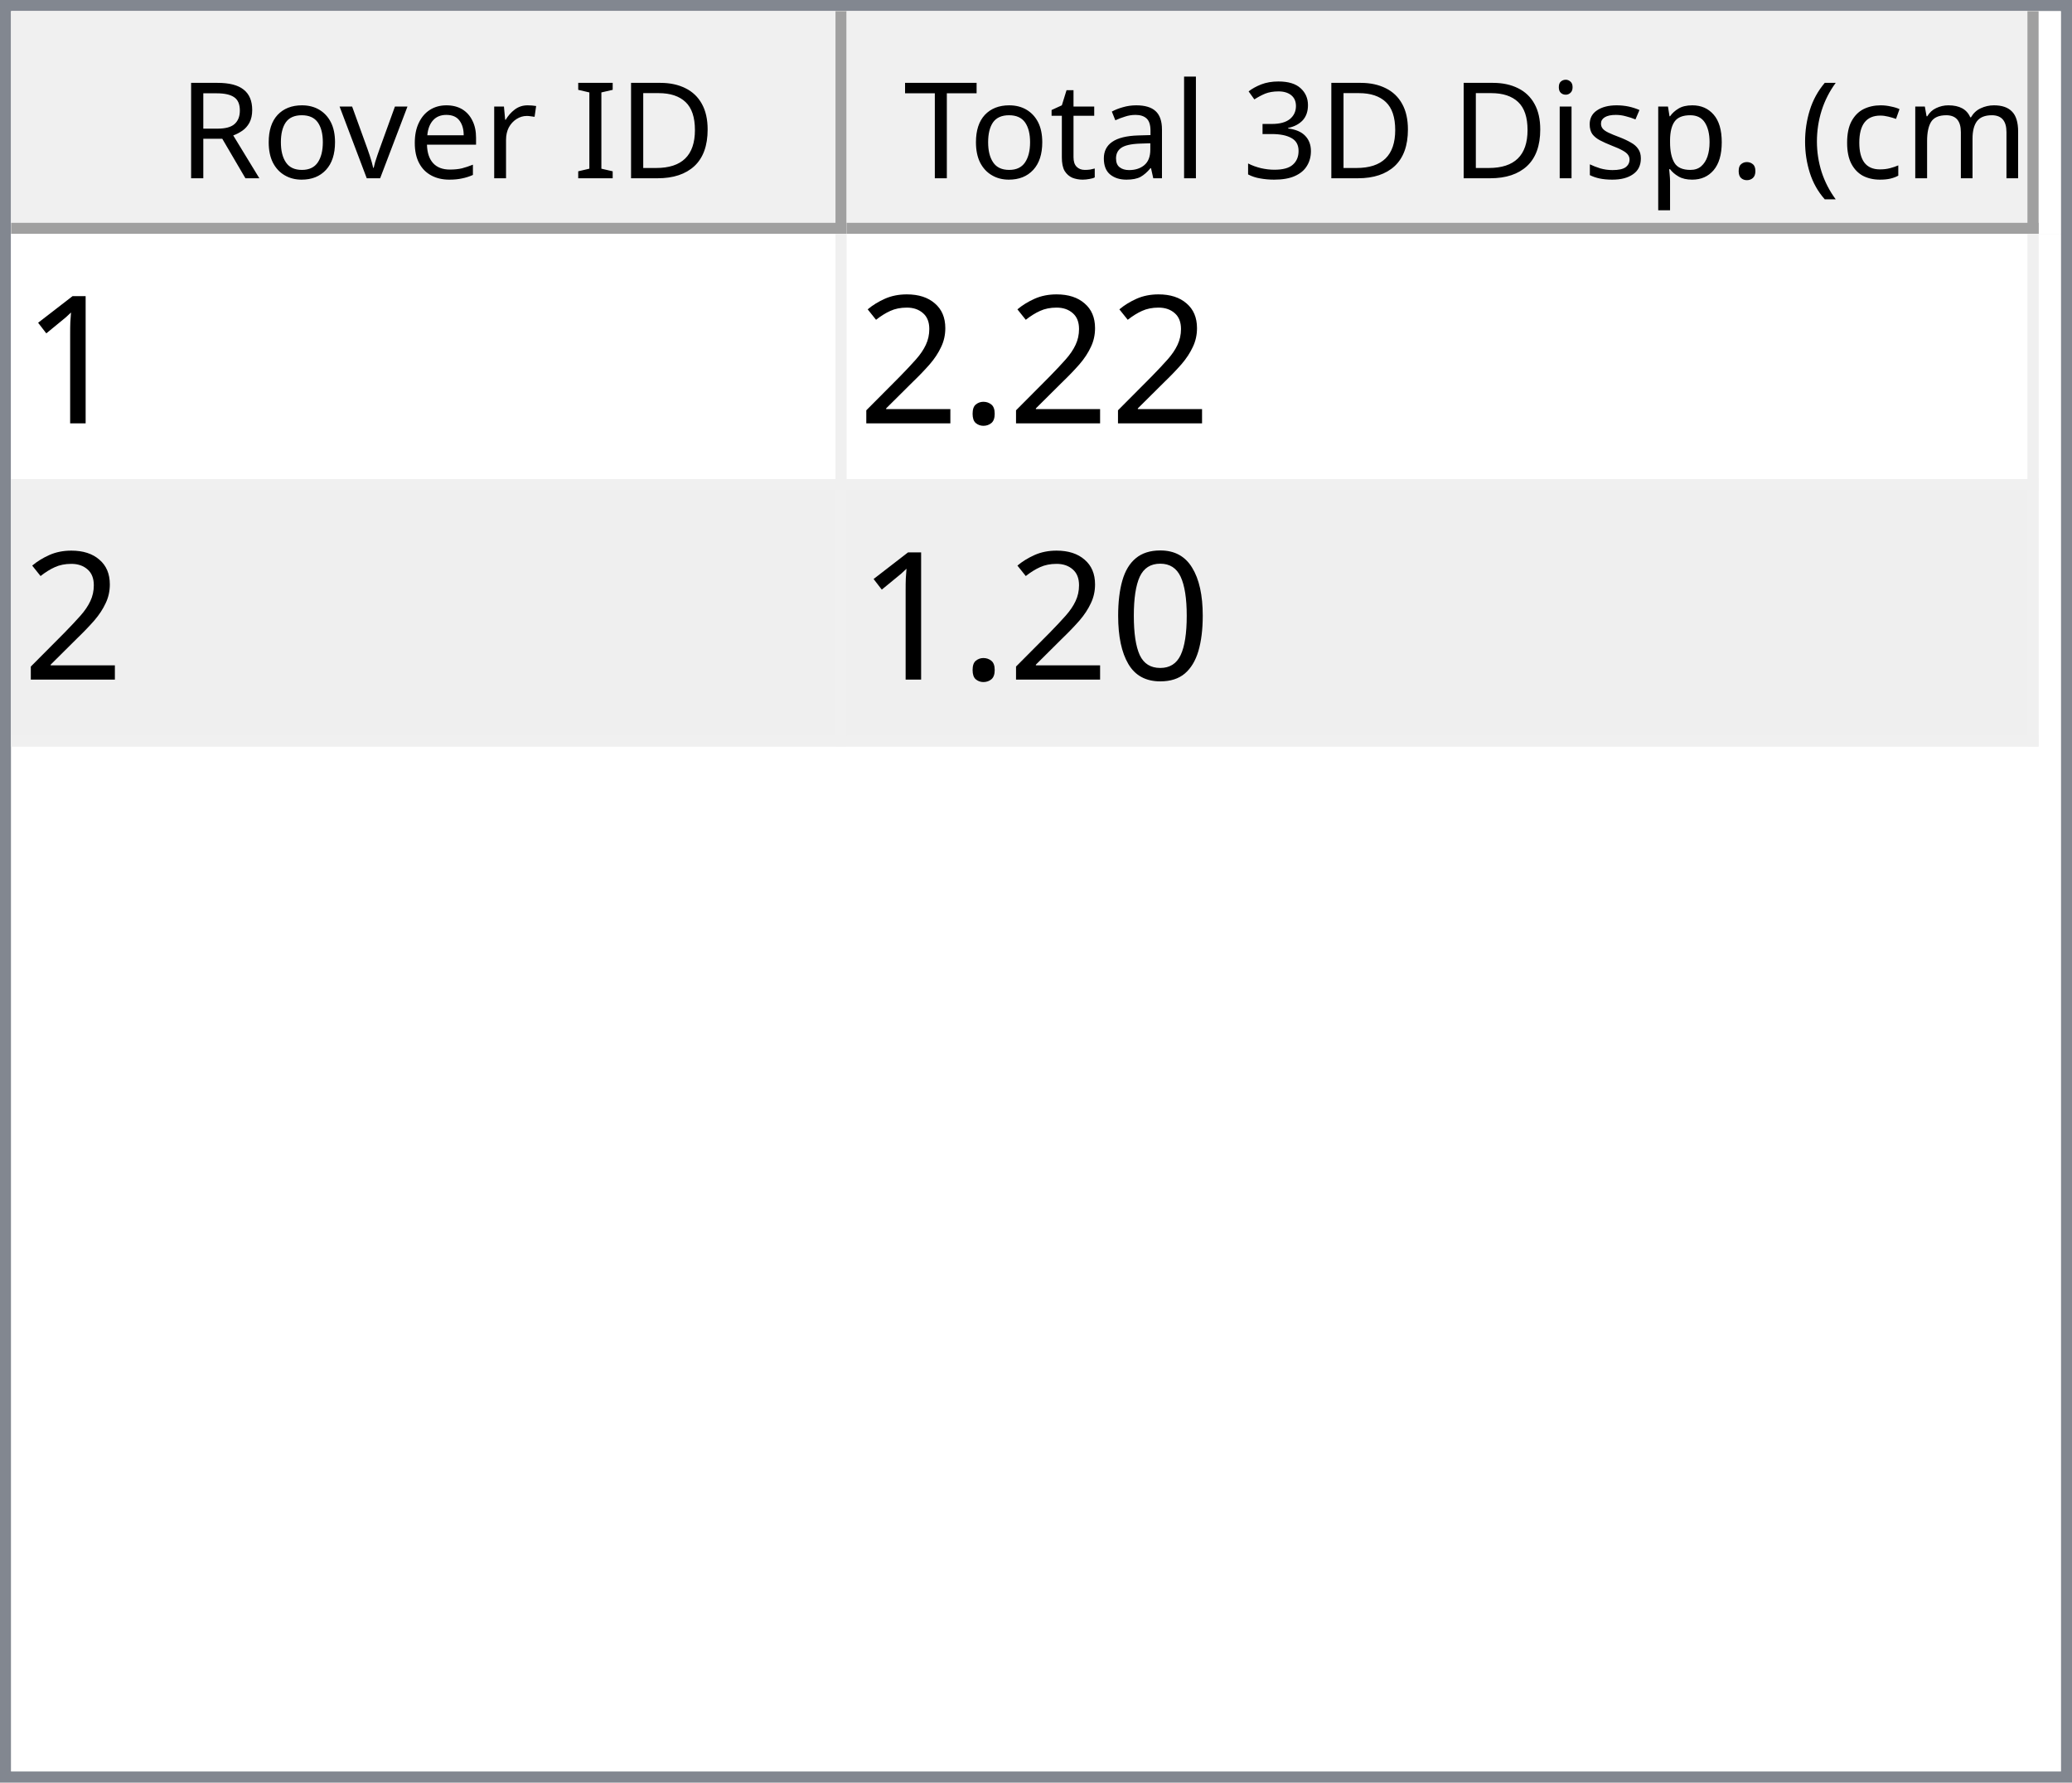
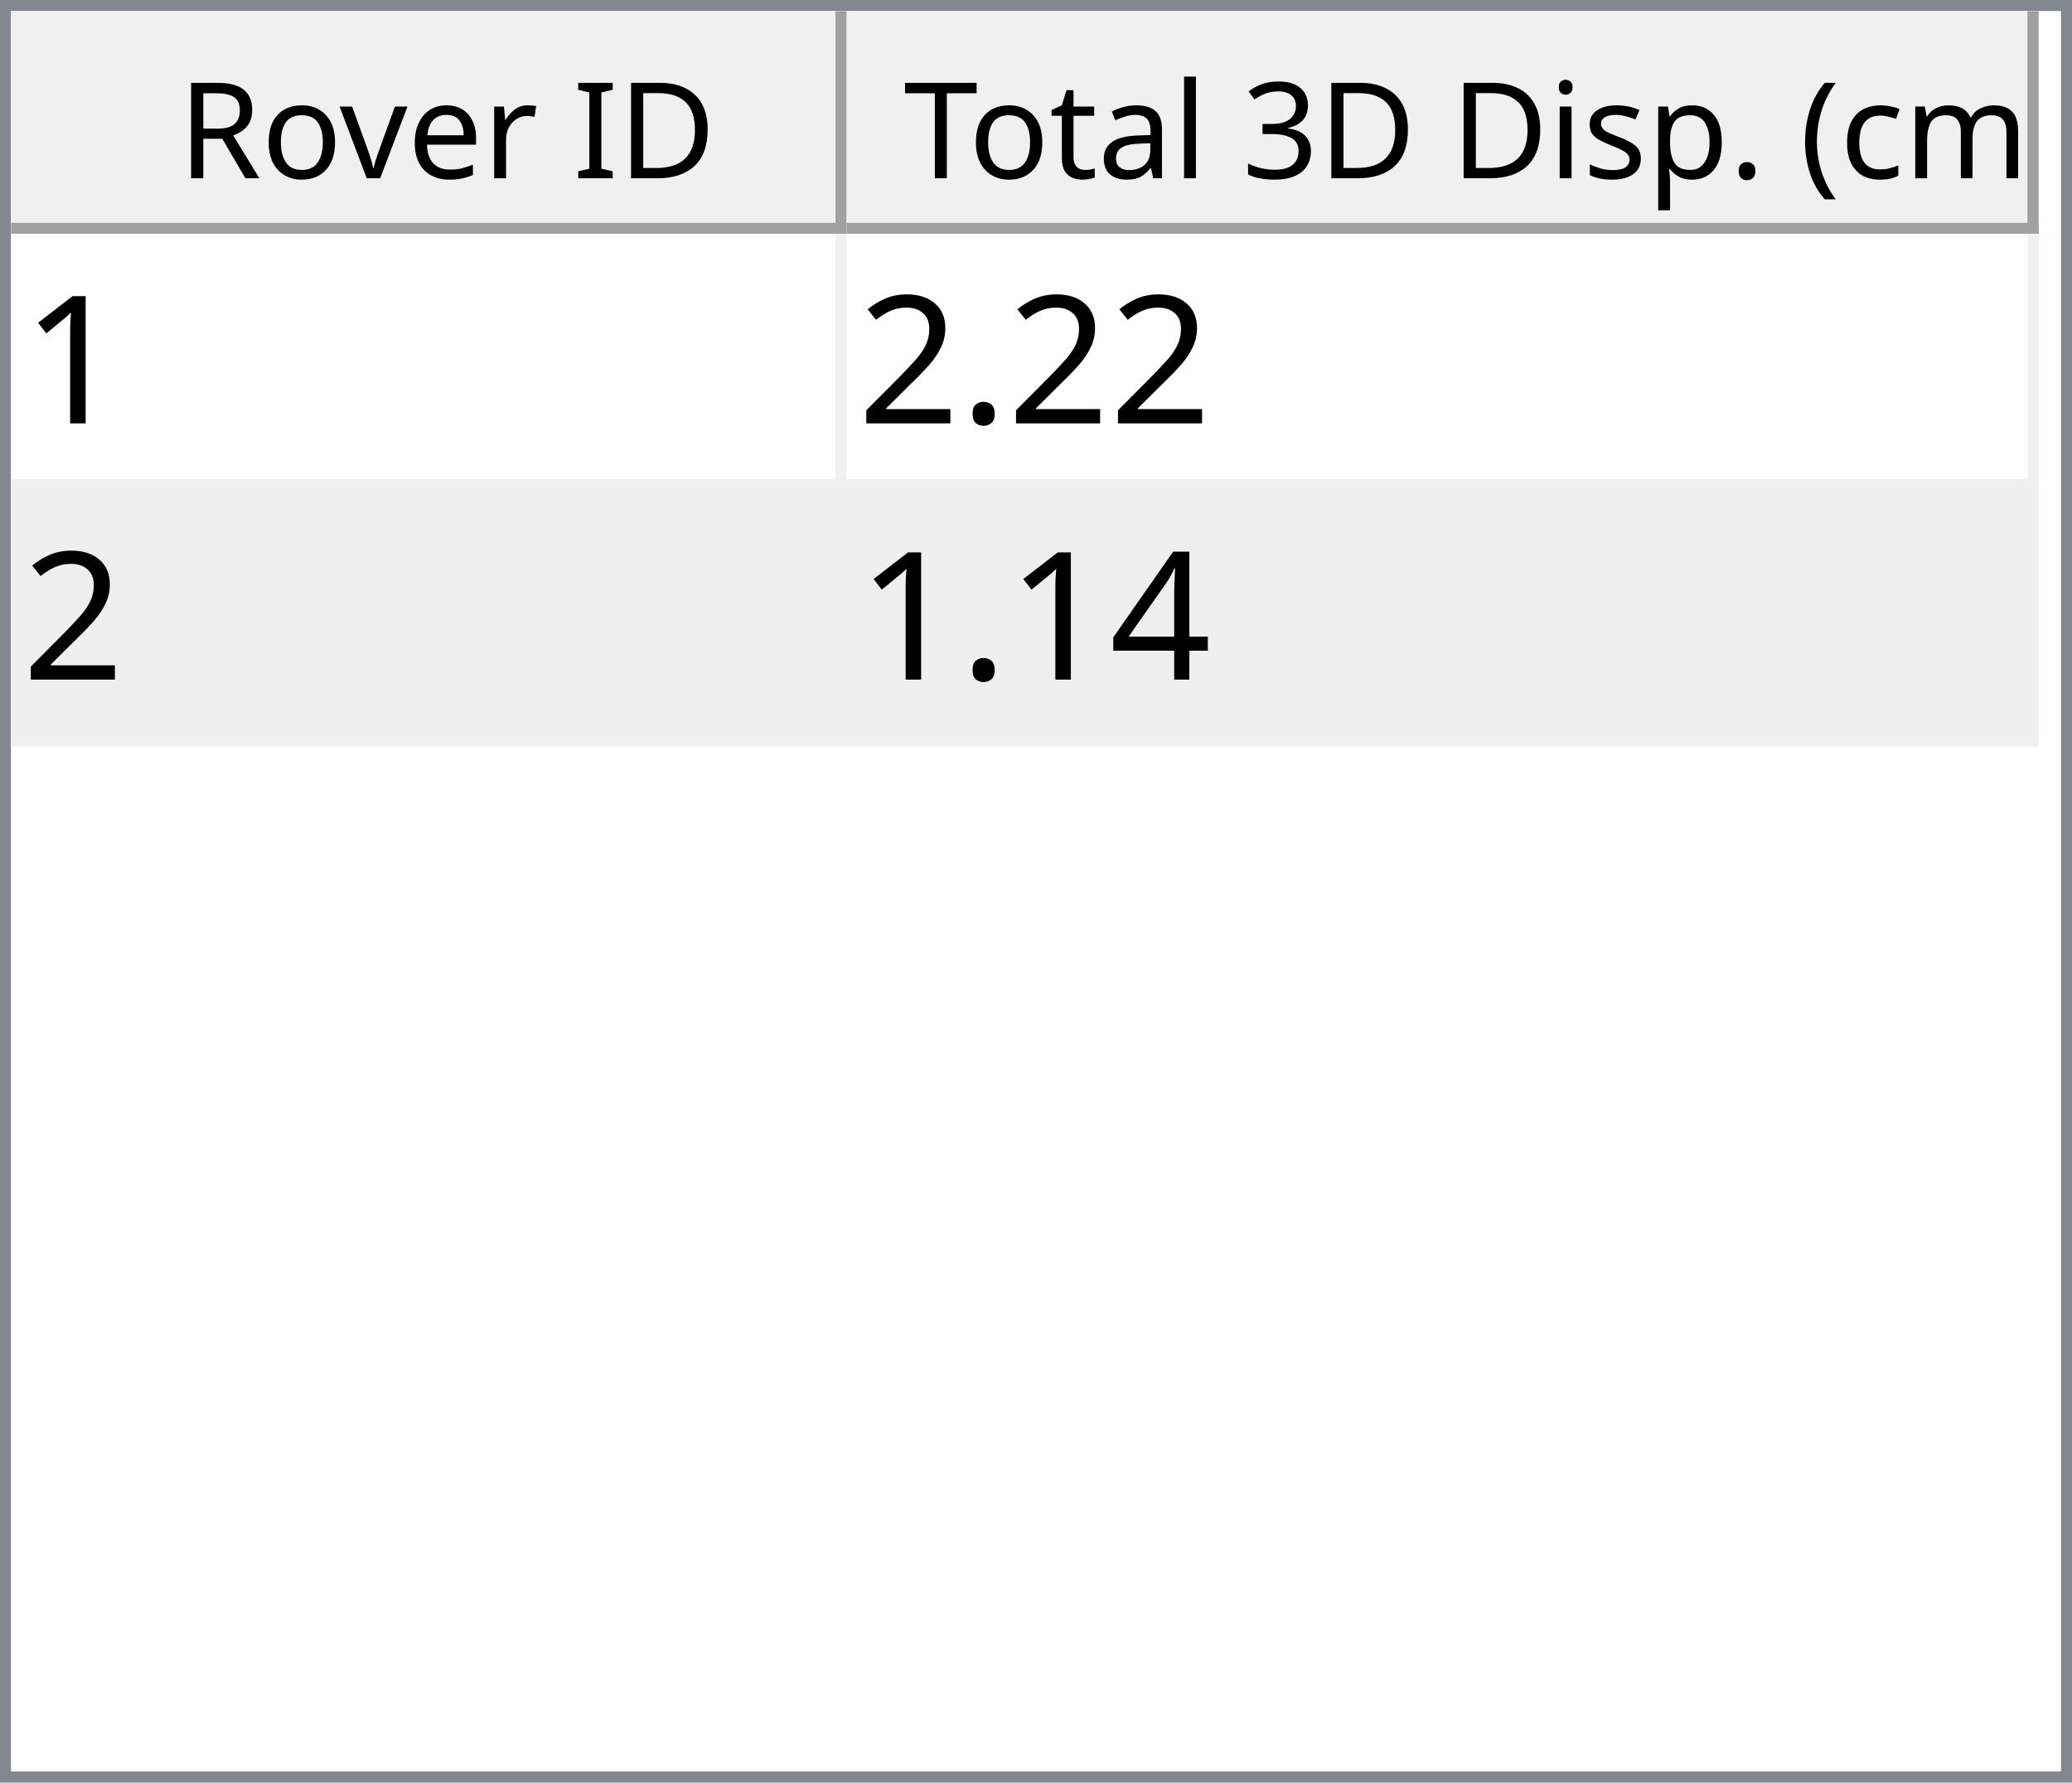
<svg xmlns="http://www.w3.org/2000/svg" style="fill-opacity:1; color-rendering:auto; color-interpolation:auto; text-rendering:auto; stroke:black; stroke-linecap:square; stroke-miterlimit:10; shape-rendering:auto; stroke-opacity:1; fill:black; stroke-dasharray:none; font-weight:normal; stroke-width:1; font-family:'Dialog'; font-style:normal; stroke-linejoin:miter; font-size:12px; stroke-dashoffset:0; image-rendering:auto;" width="186" height="160">
  <defs id="genericDefs" />
  <g>
    <defs id="defs1">
      <clipPath clipPathUnits="userSpaceOnUse" id="clipPath1">
        <path d="M0 0 L186 0 L186 160 L0 160 L0 0 Z" />
      </clipPath>
      <clipPath clipPathUnits="userSpaceOnUse" id="clipPath2">
        <path d="M0 0 L0 160 L186 160 L186 0 Z" />
      </clipPath>
      <clipPath clipPathUnits="userSpaceOnUse" id="clipPath3">
        <path d="M0 0 L0 20 L184 20 L184 0 Z" />
      </clipPath>
      <clipPath clipPathUnits="userSpaceOnUse" id="clipPath4">
        <path d="M0 0 L0 20 L75 20 L75 0 Z" />
      </clipPath>
      <clipPath clipPathUnits="userSpaceOnUse" id="clipPath5">
        <path d="M1 1 L1 19 L74 19 L74 1 Z" />
      </clipPath>
      <clipPath clipPathUnits="userSpaceOnUse" id="clipPath6">
        <path d="M0 0 L0 18 L73 18 L73 0 Z" />
      </clipPath>
      <clipPath clipPathUnits="userSpaceOnUse" id="clipPath7">
        <path d="M-0.5 -0.5 L-0.5 19.5 L74.5 19.5 L74.5 -0.5 Z" />
      </clipPath>
      <clipPath clipPathUnits="userSpaceOnUse" id="clipPath8">
        <path d="M0 0 L0 20 L107 20 L107 0 Z" />
      </clipPath>
      <clipPath clipPathUnits="userSpaceOnUse" id="clipPath9">
        <path d="M1 1 L1 19 L106 19 L106 1 Z" />
      </clipPath>
      <clipPath clipPathUnits="userSpaceOnUse" id="clipPath10">
        <path d="M0 0 L0 18 L105 18 L105 0 Z" />
      </clipPath>
      <clipPath clipPathUnits="userSpaceOnUse" id="clipPath11">
        <path d="M-0.5 -0.5 L-0.5 19.5 L106.5 19.5 L106.5 -0.5 Z" />
      </clipPath>
      <clipPath clipPathUnits="userSpaceOnUse" id="clipPath12">
        <path d="M0 0 L0 138 L184 138 L184 0 Z" />
      </clipPath>
      <clipPath clipPathUnits="userSpaceOnUse" id="clipPath13">
        <path d="M0 0 L0 46 L182 46 L182 0 Z" />
      </clipPath>
      <clipPath clipPathUnits="userSpaceOnUse" id="clipPath14">
        <path d="M-0.5 -0.5 L-0.5 45.5 L181.5 45.5 L181.5 -0.5 Z" />
      </clipPath>
      <clipPath clipPathUnits="userSpaceOnUse" id="clipPath15">
        <path d="M0 0 L0 22 L74 22 L74 0 Z" />
      </clipPath>
      <clipPath clipPathUnits="userSpaceOnUse" id="clipPath16">
        <path d="M0 0 L0 22 L106 22 L106 0 Z" />
      </clipPath>
      <font horiz-adv-x="64.551" id="font1">
        <font-face ascent="107.91" descent="25.098" units-per-em="100" style="font-style:normal; font-family:Segoe UI; font-weight:normal;" />
        <missing-glyph horiz-adv-x="64.551" d="M8.109 0 L8.109 68.266 L56.453 68.266 L56.453 0 L8.109 0 ZM15.328 7.234 L49.219 7.234 L49.219 61.031 L15.328 61.031 L15.328 7.234 Z" />
        <glyph unicode="D" horiz-adv-x="70.117" d="M9.188 0 L9.188 70.016 L28.516 70.016 Q65.531 70.016 65.531 35.891 Q65.531 19.672 55.25 9.836 Q44.969 0 27.734 0 L9.188 0 ZM17.391 62.594 L17.391 7.422 L27.828 7.422 Q41.609 7.422 49.273 14.797 Q56.938 22.172 56.938 35.688 Q56.938 62.594 28.328 62.594 L17.391 62.594 Z" />
        <glyph unicode="I" horiz-adv-x="26.611" d="M17.391 0 L9.188 0 L9.188 70.016 L17.391 70.016 L17.391 0 Z" />
        <glyph unicode=" " horiz-adv-x="27.393" d="" />
        <glyph unicode="r" horiz-adv-x="34.766" d="M34.188 41.891 Q32.078 43.5 28.125 43.5 Q23 43.5 19.555 38.672 Q16.109 33.844 16.109 25.484 L16.109 0 L8.109 0 L8.109 50 L16.109 50 L16.109 39.703 L16.312 39.703 Q18.016 44.969 21.531 47.922 Q25.047 50.875 29.391 50.875 Q32.516 50.875 34.188 50.203 L34.188 41.891 Z" />
        <glyph unicode="e" horiz-adv-x="52.295" d="M48.297 23 L12.984 23 Q13.188 14.656 17.484 10.109 Q21.781 5.562 29.297 5.562 Q37.75 5.562 44.828 11.141 L44.828 3.609 Q38.234 -1.172 27.391 -1.172 Q16.797 -1.172 10.742 5.641 Q4.688 12.453 4.688 24.812 Q4.688 36.469 11.305 43.82 Q17.922 51.172 27.734 51.172 Q37.547 51.172 42.922 44.828 Q48.297 38.484 48.297 27.203 L48.297 23 ZM40.094 29.781 Q40.047 36.719 36.75 40.578 Q33.453 44.438 27.594 44.438 Q21.922 44.438 17.969 40.383 Q14.016 36.328 13.094 29.781 L40.094 29.781 Z" />
        <glyph unicode="v" horiz-adv-x="47.9" d="M47.406 50 L27.484 0 L19.625 0 L0.688 50 L9.469 50 L22.172 13.672 Q23.578 9.672 23.922 6.688 L24.125 6.688 Q24.609 10.453 25.688 13.484 L38.969 50 L47.406 50 Z" />
        <glyph unicode="o" horiz-adv-x="58.594" d="M29 -1.172 Q17.922 -1.172 11.305 5.836 Q4.688 12.844 4.688 24.422 Q4.688 37.016 11.57 44.094 Q18.453 51.172 30.172 51.172 Q41.359 51.172 47.633 44.289 Q53.906 37.406 53.906 25.203 Q53.906 13.234 47.141 6.031 Q40.375 -1.172 29 -1.172 ZM29.594 44.438 Q21.875 44.438 17.383 39.188 Q12.891 33.938 12.891 24.703 Q12.891 15.828 17.43 10.695 Q21.969 5.562 29.594 5.562 Q37.359 5.562 41.531 10.594 Q45.703 15.625 45.703 24.906 Q45.703 34.281 41.531 39.359 Q37.359 44.438 29.594 44.438 Z" />
        <glyph unicode="R" horiz-adv-x="59.814" d="M59.375 0 L49.609 0 L37.891 19.625 Q36.281 22.359 34.766 24.289 Q33.25 26.219 31.664 27.438 Q30.078 28.656 28.25 29.219 Q26.422 29.781 24.125 29.781 L17.391 29.781 L17.391 0 L9.188 0 L9.188 70.016 L30.078 70.016 Q34.672 70.016 38.555 68.867 Q42.438 67.719 45.289 65.375 Q48.141 63.031 49.758 59.547 Q51.375 56.062 51.375 51.375 Q51.375 47.703 50.273 44.656 Q49.172 41.609 47.148 39.211 Q45.125 36.812 42.266 35.133 Q39.406 33.453 35.844 32.516 L35.844 32.328 Q37.594 31.547 38.891 30.547 Q40.188 29.547 41.359 28.18 Q42.531 26.812 43.68 25.078 Q44.828 23.344 46.234 21.047 L59.375 0 ZM17.391 62.594 L17.391 37.203 L28.516 37.203 Q31.594 37.203 34.203 38.133 Q36.812 39.062 38.719 40.797 Q40.625 42.531 41.703 45.047 Q42.781 47.562 42.781 50.688 Q42.781 56.297 39.141 59.445 Q35.5 62.594 28.609 62.594 L17.391 62.594 Z" />
        <glyph unicode=")" horiz-adv-x="30.176" d="M8.297 -15.922 L1.172 -15.922 Q16.406 2.344 16.406 26.812 Q16.406 51.469 1.078 70.016 L8.297 70.016 Q23.531 52.156 23.531 26.703 Q23.531 1.375 8.297 -15.922 Z" />
        <glyph unicode="m" horiz-adv-x="86.133" d="M79.109 0 L71.094 0 L71.094 28.719 Q71.094 37.016 68.531 40.727 Q65.969 44.438 59.906 44.438 Q54.781 44.438 51.195 39.75 Q47.609 35.062 47.609 28.516 L47.609 0 L39.594 0 L39.594 29.688 Q39.594 44.438 28.219 44.438 Q22.953 44.438 19.531 40.016 Q16.109 35.594 16.109 28.516 L16.109 0 L8.109 0 L8.109 50 L16.109 50 L16.109 42.094 L16.312 42.094 Q21.625 51.172 31.844 51.172 Q36.969 51.172 40.773 48.312 Q44.578 45.453 46 40.828 Q51.562 51.172 62.594 51.172 Q79.109 51.172 79.109 30.812 L79.109 0 Z" />
        <glyph unicode="c" horiz-adv-x="46.191" d="M42.188 2.297 Q36.422 -1.172 28.516 -1.172 Q17.828 -1.172 11.258 5.789 Q4.688 12.75 4.688 23.828 Q4.688 36.188 11.766 43.68 Q18.844 51.172 30.672 51.172 Q37.25 51.172 42.281 48.734 L42.281 40.531 Q36.719 44.438 30.375 44.438 Q22.703 44.438 17.797 38.945 Q12.891 33.453 12.891 24.516 Q12.891 15.719 17.508 10.641 Q22.125 5.562 29.891 5.562 Q36.422 5.562 42.188 9.906 L42.188 2.297 Z" />
        <glyph unicode="(" horiz-adv-x="30.176" d="M29.109 -15.922 L21.969 -15.922 Q6.844 1.375 6.844 26.703 Q6.844 52.156 21.969 70.016 L29.203 70.016 Q13.875 51.469 13.875 26.812 Q13.875 2.344 29.109 -15.922 Z" />
        <glyph unicode="." horiz-adv-x="21.68" d="M10.891 -1.078 Q8.641 -1.078 7.055 0.539 Q5.469 2.156 5.469 4.391 Q5.469 6.641 7.055 8.273 Q8.641 9.906 10.891 9.906 Q13.188 9.906 14.797 8.273 Q16.406 6.641 16.406 4.391 Q16.406 2.156 14.797 0.539 Q13.188 -1.078 10.891 -1.078 Z" />
        <glyph unicode="p" horiz-adv-x="58.789" d="M16.312 7.234 L16.109 7.234 L16.109 -23 L8.109 -23 L8.109 50 L16.109 50 L16.109 41.219 L16.312 41.219 Q22.219 51.172 33.594 51.172 Q43.266 51.172 48.688 44.461 Q54.109 37.75 54.109 26.469 Q54.109 13.922 48 6.375 Q41.891 -1.172 31.297 -1.172 Q21.578 -1.172 16.312 7.234 ZM16.109 27.391 L16.109 20.406 Q16.109 14.203 20.141 9.883 Q24.172 5.562 30.375 5.562 Q37.641 5.562 41.773 11.133 Q45.906 16.703 45.906 26.609 Q45.906 34.969 42.047 39.703 Q38.188 44.438 31.594 44.438 Q24.609 44.438 20.359 39.578 Q16.109 34.719 16.109 27.391 Z" />
        <glyph unicode="s" horiz-adv-x="42.432" d="M5.078 1.812 L5.078 10.406 Q11.625 5.562 19.484 5.562 Q30.031 5.562 30.031 12.594 Q30.031 14.594 29.125 15.992 Q28.219 17.391 26.68 18.461 Q25.141 19.531 23.07 20.383 Q21 21.234 18.609 22.172 Q15.281 23.484 12.766 24.828 Q10.25 26.172 8.57 27.859 Q6.891 29.547 6.031 31.695 Q5.172 33.844 5.172 36.719 Q5.172 40.234 6.789 42.945 Q8.406 45.656 11.086 47.484 Q13.766 49.312 17.211 50.242 Q20.656 51.172 24.312 51.172 Q30.812 51.172 35.938 48.922 L35.938 40.828 Q30.422 44.438 23.25 44.438 Q21 44.438 19.195 43.922 Q17.391 43.406 16.094 42.477 Q14.797 41.547 14.086 40.258 Q13.375 38.969 13.375 37.406 Q13.375 35.453 14.086 34.133 Q14.797 32.812 16.164 31.789 Q17.531 30.766 19.484 29.938 Q21.438 29.109 23.922 28.125 Q27.25 26.859 29.883 25.516 Q32.516 24.172 34.375 22.484 Q36.234 20.797 37.234 18.602 Q38.234 16.406 38.234 13.375 Q38.234 9.672 36.602 6.938 Q34.969 4.203 32.234 2.398 Q29.5 0.594 25.93 -0.289 Q22.359 -1.172 18.453 -1.172 Q10.75 -1.172 5.078 1.812 Z" />
        <glyph unicode="i" horiz-adv-x="24.219" d="M12.203 62.703 Q10.062 62.703 8.547 64.164 Q7.031 65.625 7.031 67.875 Q7.031 70.125 8.547 71.609 Q10.062 73.094 12.203 73.094 Q14.406 73.094 15.945 71.609 Q17.484 70.125 17.484 67.875 Q17.484 65.719 15.945 64.211 Q14.406 62.703 12.203 62.703 ZM16.109 0 L8.109 0 L8.109 50 L16.109 50 L16.109 0 Z" />
        <glyph unicode="3" horiz-adv-x="53.906" d="M46.531 19.828 Q46.531 15.094 44.75 11.211 Q42.969 7.328 39.719 4.57 Q36.469 1.812 31.93 0.297 Q27.391 -1.219 21.922 -1.219 Q11.922 -1.219 6 2.594 L6 11.188 Q13.094 5.609 22.219 5.609 Q25.875 5.609 28.828 6.539 Q31.781 7.469 33.906 9.227 Q36.031 10.984 37.18 13.477 Q38.328 15.969 38.328 19.094 Q38.328 32.812 18.797 32.812 L12.984 32.812 L12.984 39.594 L18.5 39.594 Q35.797 39.594 35.797 52.484 Q35.797 64.406 22.609 64.406 Q15.188 64.406 8.688 59.422 L8.688 67.188 Q15.375 71.188 24.609 71.188 Q29 71.188 32.57 69.969 Q36.141 68.75 38.68 66.555 Q41.219 64.359 42.609 61.281 Q44 58.203 44 54.5 Q44 40.672 30.031 36.719 L30.031 36.531 Q33.594 36.141 36.625 34.797 Q39.656 33.453 41.852 31.305 Q44.047 29.156 45.289 26.25 Q46.531 23.344 46.531 19.828 Z" />
        <glyph unicode="l" horiz-adv-x="24.219" d="M16.109 0 L8.109 0 L8.109 74.031 L16.109 74.031 L16.109 0 Z" />
        <glyph unicode="a" horiz-adv-x="50.879" d="M43.891 0 L35.891 0 L35.891 7.812 L35.688 7.812 Q30.469 -1.172 20.312 -1.172 Q12.844 -1.172 8.617 2.781 Q4.391 6.734 4.391 13.281 Q4.391 27.297 20.906 29.594 L35.891 31.688 Q35.891 44.438 25.594 44.438 Q16.547 44.438 9.281 38.281 L9.281 46.484 Q16.656 51.172 26.266 51.172 Q43.891 51.172 43.891 32.516 L43.891 0 ZM35.891 25.297 L23.828 23.641 Q18.266 22.859 15.43 20.875 Q12.594 18.891 12.594 13.875 Q12.594 10.203 15.211 7.883 Q17.828 5.562 22.172 5.562 Q28.125 5.562 32.008 9.742 Q35.891 13.922 35.891 20.312 L35.891 25.297 Z" />
        <glyph unicode="t" horiz-adv-x="33.887" d="M31.297 0.484 Q28.469 -1.078 23.828 -1.078 Q10.688 -1.078 10.688 13.578 L10.688 43.172 L2.094 43.172 L2.094 50 L10.688 50 L10.688 62.203 L18.703 64.797 L18.703 50 L31.297 50 L31.297 43.172 L18.703 43.172 L18.703 14.984 Q18.703 9.969 20.414 7.82 Q22.125 5.672 26.078 5.672 Q29.109 5.672 31.297 7.328 L31.297 0.484 Z" />
        <glyph unicode="T" horiz-adv-x="52.393" d="M50.594 62.594 L30.375 62.594 L30.375 0 L22.172 0 L22.172 62.594 L2 62.594 L2 70.016 L50.594 70.016 L50.594 62.594 Z" />
      </font>
      <font horiz-adv-x="75.0" id="font2">
        <font-face ascent="100.537" descent="21.973" units-per-em="100" style="font-style:normal; font-family:sans-serif; font-weight:normal;" />
        <missing-glyph horiz-adv-x="75.0" d="M12.5 0 L12.5 62.5 L62.5 62.5 L62.5 0 L12.5 0 ZM14.062 1.562 L60.938 1.562 L60.938 60.938 L14.062 60.938 L14.062 1.562 Z" />
        <glyph unicode="1" horiz-adv-x="55.615" d="M37.25 0 L28.469 0 L28.469 56 Q25.297 52.984 20.141 49.953 Q14.984 46.922 10.891 45.406 L10.891 53.906 Q18.266 57.375 23.781 62.305 Q29.297 67.234 31.594 71.875 L37.25 71.875 L37.25 0 Z" />
        <glyph unicode="." horiz-adv-x="27.783" d="M9.078 0 L9.078 10.016 L19.094 10.016 L19.094 0 L9.078 0 Z" />
        <glyph unicode="2" horiz-adv-x="55.615" d="M50.344 8.453 L50.344 0 L3.031 0 Q2.938 3.172 4.047 6.109 Q5.859 10.938 9.836 15.625 Q13.812 20.312 21.344 26.469 Q33.016 36.031 37.117 41.625 Q41.219 47.219 41.219 52.203 Q41.219 57.422 37.477 61.008 Q33.734 64.594 27.734 64.594 Q21.391 64.594 17.578 60.789 Q13.766 56.984 13.719 50.25 L4.688 51.172 Q5.609 61.281 11.664 66.578 Q17.719 71.875 27.938 71.875 Q38.234 71.875 44.242 66.164 Q50.25 60.453 50.25 52 Q50.25 47.703 48.492 43.555 Q46.734 39.406 42.656 34.812 Q38.578 30.219 29.109 22.219 Q21.188 15.578 18.945 13.211 Q16.703 10.844 15.234 8.453 L50.344 8.453 Z" />
-         <glyph unicode="0" horiz-adv-x="55.615" d="M4.156 35.297 Q4.156 48 6.766 55.742 Q9.375 63.484 14.523 67.68 Q19.672 71.875 27.484 71.875 Q33.25 71.875 37.594 69.555 Q41.938 67.234 44.773 62.867 Q47.609 58.5 49.219 52.227 Q50.828 45.953 50.828 35.297 Q50.828 22.703 48.242 14.969 Q45.656 7.234 40.508 3.008 Q35.359 -1.219 27.484 -1.219 Q17.141 -1.219 11.234 6.203 Q4.156 15.141 4.156 35.297 ZM13.188 35.297 Q13.188 17.672 17.312 11.836 Q21.438 6 27.484 6 Q33.547 6 37.672 11.859 Q41.797 17.719 41.797 35.297 Q41.797 52.984 37.672 58.789 Q33.547 64.594 27.391 64.594 Q21.344 64.594 17.719 59.469 Q13.188 52.938 13.188 35.297 Z" />
+         <glyph unicode="4" horiz-adv-x="55.615" d="M32.328 0 L32.328 17.141 L1.266 17.141 L1.266 25.203 L33.938 71.578 L41.109 71.578 L41.109 25.203 L50.781 25.203 L50.781 17.141 L41.109 17.141 L41.109 0 L32.328 0 ZM32.328 25.203 L32.328 57.469 L9.906 25.203 L32.328 25.203 Z" />
      </font>
    </defs>
    <g style="fill:white; stroke:white;">
      <rect x="0" y="0" width="186" style="clip-path:url(#clipPath1); stroke:none;" height="160" />
    </g>
    <g style="fill:white; text-rendering:optimizeSpeed; color-rendering:optimizeSpeed; image-rendering:optimizeSpeed; shape-rendering:crispEdges; stroke:white; color-interpolation:sRGB;">
      <rect x="0" width="186" height="160" y="0" style="stroke:none;" />
      <path style="stroke:none;" d="M0 160 L186 160 L186 0 L0 0 Z" />
    </g>
    <g style="fill:rgb(240,240,240); font-family:'Segoe UI'; stroke:rgb(240,240,240);">
      <rect x="0" y="0" width="186" style="clip-path:url(#clipPath2); stroke:none;" height="160" />
    </g>
    <g style="fill:rgb(130,135,144); font-family:'Segoe UI'; stroke:rgb(130,135,144);">
      <path d="M0 0 L186 0 L186 160 L0 160 L0 0 ZM1 1 L185 1 L185 159 L1 159 L1 1 Z" style="fill-rule:evenodd; clip-path:url(#clipPath2); stroke:none;" />
    </g>
    <g style="fill:white; font-family:'Segoe UI'; stroke:white;" transform="translate(1,1)">
      <rect x="0" y="0" width="184" style="clip-path:url(#clipPath3); stroke:none;" height="20" />
    </g>
    <g style="fill:rgb(240,240,240); font-family:'Segoe UI'; stroke:rgb(240,240,240);" transform="translate(1,1)">
      <rect x="0" y="0" width="75" style="clip-path:url(#clipPath4); stroke:none;" height="20" />
    </g>
    <g style="font-family:'Segoe UI';" transform="translate(2,2)">
      <text x="14" xml:space="preserve" y="14" style="clip-path:url(#clipPath6); stroke:none;">Rover ID</text>
    </g>
    <g style="fill:rgb(160,160,160); font-family:'Segoe UI'; stroke:rgb(160,160,160); stroke-linejoin:bevel;" transform="translate(1.5,1.5)">
      <line x1="74" x2="74" y1="0" style="fill:none; clip-path:url(#clipPath7);" y2="19" />
    </g>
    <g style="fill:rgb(160,160,160); font-family:'Segoe UI'; stroke:rgb(160,160,160); stroke-linejoin:bevel;" transform="matrix(1,0,0,1,1,1) translate(0.5,0.5)">
      <line x1="0" x2="74" y1="19" style="fill:none; clip-path:url(#clipPath7);" y2="19" />
    </g>
    <g style="fill:rgb(240,240,240); font-family:'Segoe UI'; stroke:rgb(240,240,240);" transform="translate(76,1)">
      <rect x="0" y="0" width="107" style="clip-path:url(#clipPath8); stroke:none;" height="20" />
    </g>
    <g style="font-family:'Segoe UI';" transform="translate(77,2)">
      <text x="1" xml:space="preserve" y="14" style="clip-path:url(#clipPath10); stroke:none;"> Total 3D Disp. (cm)</text>
    </g>
    <g style="fill:rgb(160,160,160); font-family:'Segoe UI'; stroke:rgb(160,160,160); stroke-linejoin:bevel;" transform="translate(76.5,1.5)">
      <line x1="106" x2="106" y1="0" style="fill:none; clip-path:url(#clipPath11);" y2="19" />
    </g>
    <g style="fill:rgb(160,160,160); font-family:'Segoe UI'; stroke:rgb(160,160,160); stroke-linejoin:bevel;" transform="matrix(1,0,0,1,76,1) translate(0.5,0.5)">
      <line x1="0" x2="106" y1="19" style="fill:none; clip-path:url(#clipPath11);" y2="19" />
    </g>
    <g style="fill:white; font-family:'Segoe UI'; stroke:white;" transform="translate(1,21)">
      <rect x="0" y="0" width="184" style="clip-path:url(#clipPath12); stroke:none;" height="138" />
    </g>
    <g style="fill:rgb(240,240,240); font-size:16px; font-family:sans-serif; stroke:rgb(240,240,240);" transform="translate(1,21)">
      <rect x="0" y="0" width="182" style="clip-path:url(#clipPath13); stroke:none;" height="46" />
      <line transform="translate(0.5,0.5)" x1="0" x2="181" y1="22" style="clip-path:url(#clipPath14); fill:none; stroke-linejoin:bevel;" y2="22" />
    </g>
    <g transform="matrix(1,0,0,1,1,21) translate(0.5,0.5)" style="fill:rgb(240,240,240); font-size:16px; font-family:sans-serif; stroke:rgb(240,240,240); stroke-linejoin:bevel;">
      <line x1="0" x2="181" y1="45" style="fill:none; clip-path:url(#clipPath14);" y2="45" />
    </g>
    <g transform="matrix(1,0,0,1,1,21) translate(0.5,0.5)" style="fill:rgb(240,240,240); font-size:16px; font-family:sans-serif; stroke:rgb(240,240,240); stroke-linejoin:bevel;">
      <line x1="74" x2="74" y1="0" style="fill:none; clip-path:url(#clipPath14);" y2="45" />
    </g>
    <g transform="matrix(1,0,0,1,1,21) translate(0.5,0.5)" style="fill:rgb(240,240,240); font-size:16px; font-family:sans-serif; stroke:rgb(240,240,240); stroke-linejoin:bevel;">
      <line x1="181" x2="181" y1="0" style="fill:none; clip-path:url(#clipPath14);" y2="45" />
    </g>
    <g style="fill:white; font-size:16px; font-family:sans-serif; stroke:white;" transform="matrix(1,0,0,1,1,21)">
      <rect x="0" y="0" width="74" style="clip-path:url(#clipPath15); stroke:none;" height="22" />
      <text x="1" y="17" style="fill:black; clip-path:url(#clipPath15); stroke:none;" xml:space="preserve">1</text>
    </g>
    <g style="fill:white; font-size:16px; font-family:sans-serif; stroke:white;" transform="matrix(1,0,0,1,1,21) translate(75,0)">
      <rect x="0" y="0" width="106" style="clip-path:url(#clipPath16); stroke:none;" height="22" />
      <text x="1" y="17" style="fill:black; clip-path:url(#clipPath16); stroke:none;" xml:space="preserve">2.22</text>
    </g>
    <g style="fill:rgb(239,239,239); font-size:16px; font-family:sans-serif; stroke:rgb(239,239,239);" transform="matrix(1,0,0,1,1,21) translate(0,23)">
      <rect x="0" y="0" width="74" style="clip-path:url(#clipPath15); stroke:none;" height="22" />
      <text x="1" y="17" style="fill:black; clip-path:url(#clipPath15); stroke:none;" xml:space="preserve">2</text>
    </g>
    <g style="fill:rgb(239,239,239); font-size:16px; font-family:sans-serif; stroke:rgb(239,239,239);" transform="matrix(1,0,0,1,1,21) translate(75,23)">
      <rect x="0" y="0" width="106" style="clip-path:url(#clipPath16); stroke:none;" height="22" />
-       <text x="1" y="17" style="fill:black; clip-path:url(#clipPath16); stroke:none;" xml:space="preserve">1.20</text>
+       <text x="1" y="17" style="fill:black; clip-path:url(#clipPath16); stroke:none;" xml:space="preserve">1.14</text>
    </g>
  </g>
</svg>
